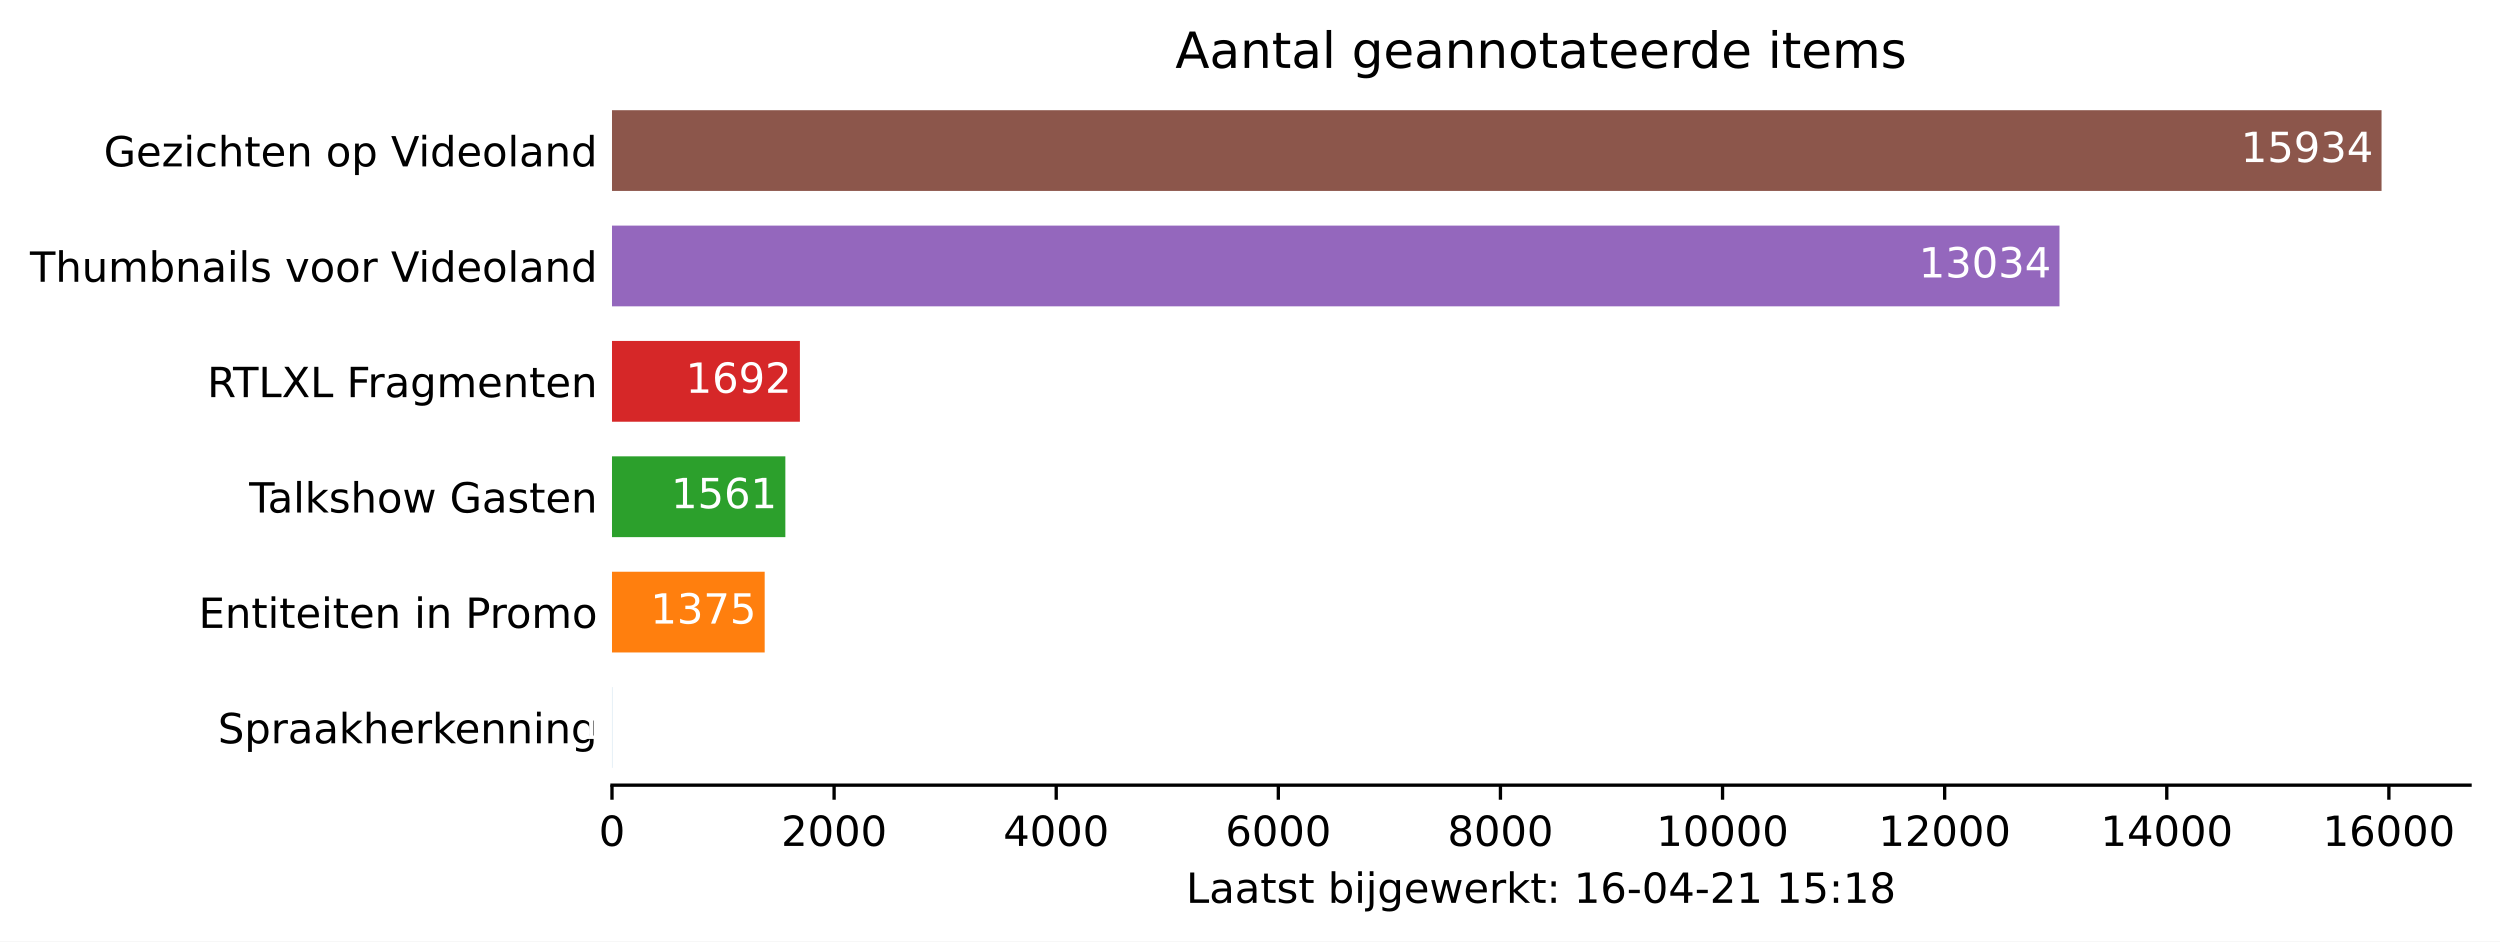
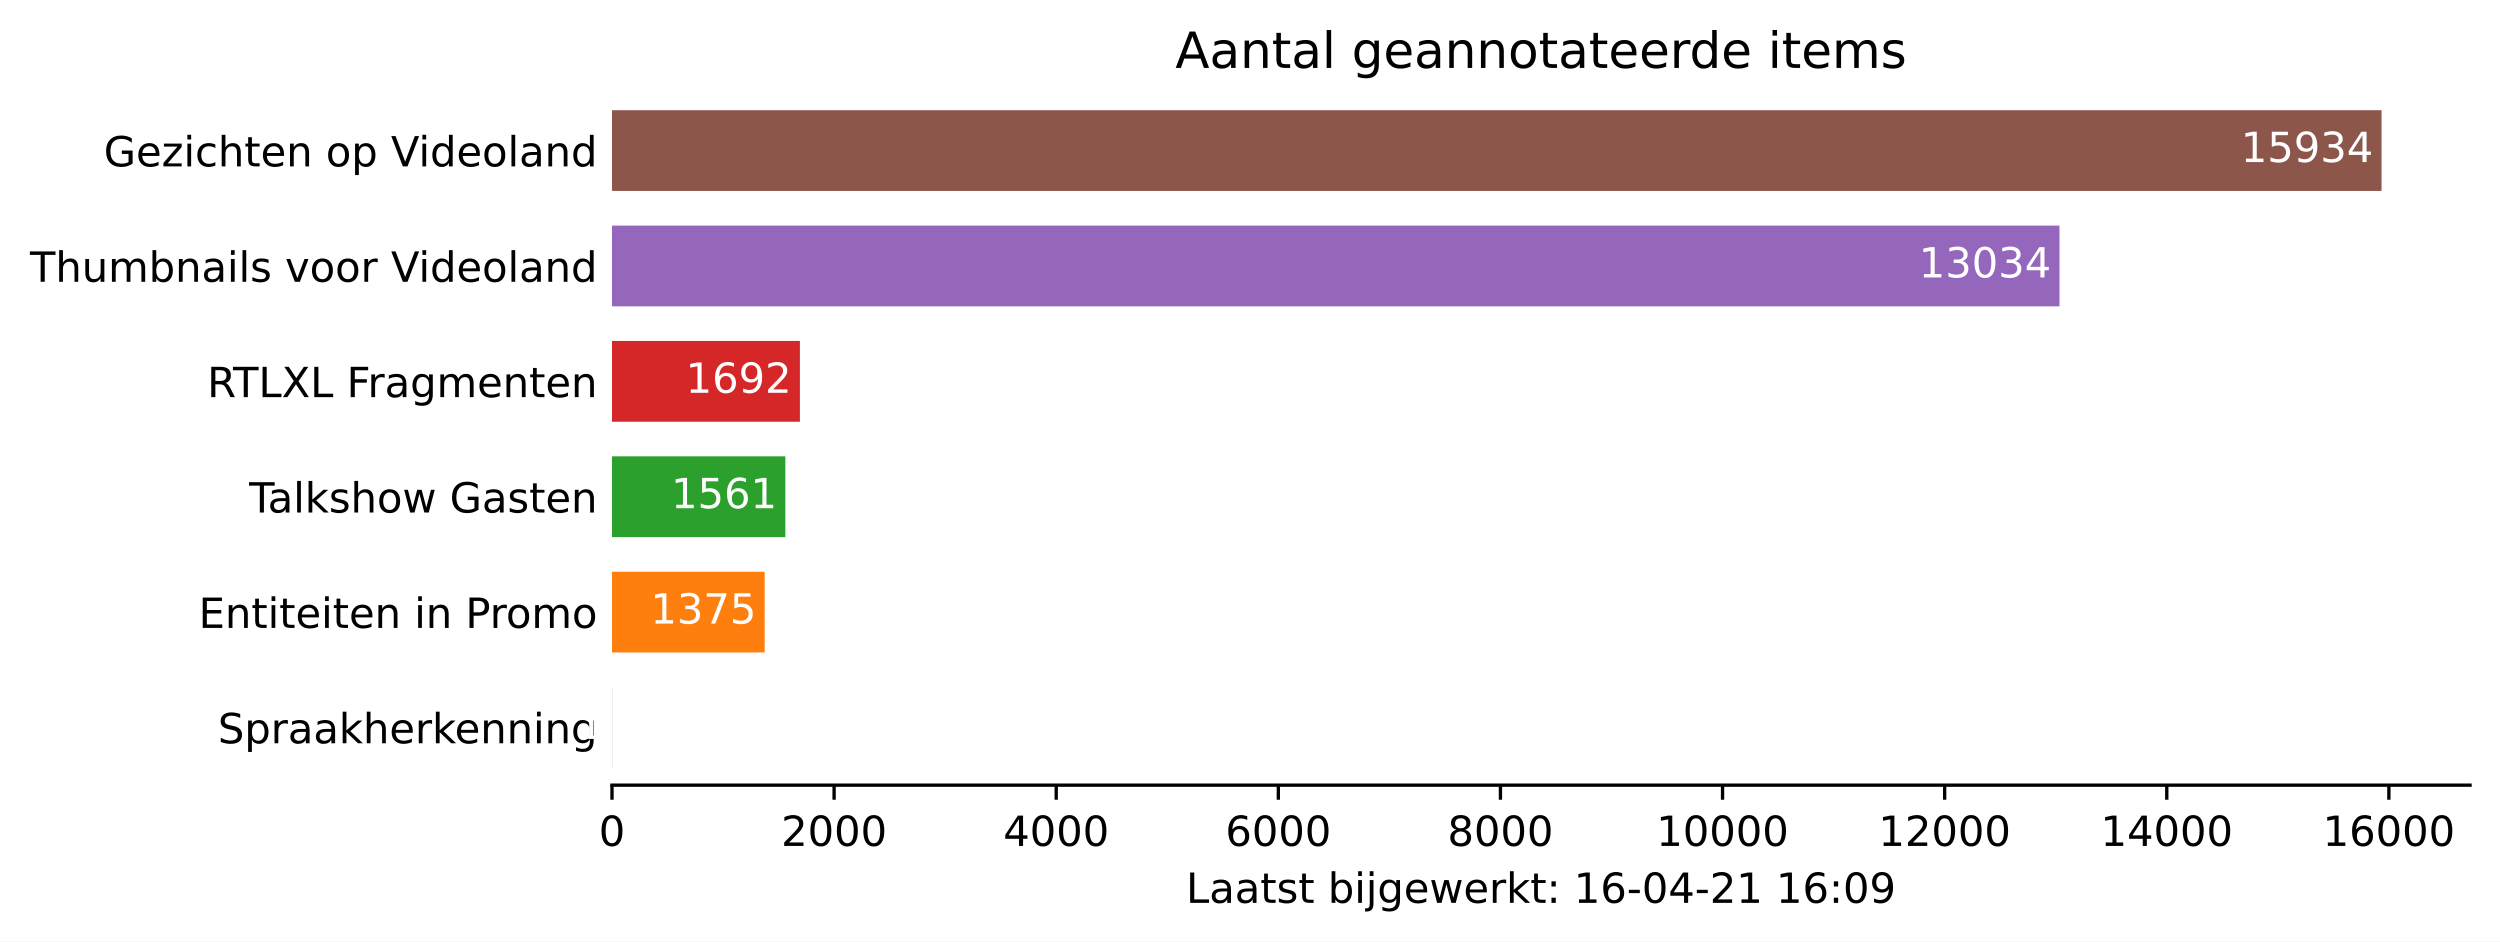
<svg xmlns="http://www.w3.org/2000/svg" xmlns:xlink="http://www.w3.org/1999/xlink" height="226.194pt" version="1.1" viewBox="0 0 600.633 226.194" width="600.633pt">
  <defs>
    <style type="text/css">*{stroke-linecap:butt;stroke-linejoin:round;}</style>
  </defs>
  <g id="figure_1">
    <g id="patch_1">
      <path d="M 0 226.194  L 600.633 226.194  L 600.633 0  L 0 0  z " style="fill:#ffffff;" />
    </g>
    <g id="axes_1">
      <g id="patch_2">
        <path d="M 147.033 188.638  L 593.433 188.638  L 593.433 22.318  L 147.033 22.318  z " style="fill:#ffffff;" />
      </g>
      <g id="patch_3">
-         <path clip-path="url(#pf545a7d277)" d="M 147.033 184.48  L 147.059 184.48  L 147.059 165.076  L 147.033 165.076  z " style="fill:#1f77b4;" />
+         <path clip-path="url(#p2b8a582ca8)" d="M 147.033 184.48  L 147.059 184.48  L 147.059 165.076  L 147.033 165.076  z " style="fill:#1f77b4;" />
      </g>
      <g id="patch_4">
-         <path clip-path="url(#pf545a7d277)" d="M 147.033 156.76  L 183.72 156.76  L 183.72 137.356  L 147.033 137.356  z " style="fill:#ff7f0e;" />
+         <path clip-path="url(#p2b8a582ca8)" d="M 147.033 156.76  L 183.72 156.76  L 183.72 137.356  L 147.033 137.356  z " style="fill:#ff7f0e;" />
      </g>
      <g id="patch_5">
-         <path clip-path="url(#pf545a7d277)" d="M 147.033 129.04  L 188.683 129.04  L 188.683 109.636  L 147.033 109.636  z " style="fill:#2ca02c;" />
+         <path clip-path="url(#p2b8a582ca8)" d="M 147.033 129.04  L 188.683 129.04  L 188.683 109.636  L 147.033 109.636  z " style="fill:#2ca02c;" />
      </g>
      <g id="patch_6">
-         <path clip-path="url(#pf545a7d277)" d="M 147.033 101.32  L 192.178 101.32  L 192.178 81.916  L 147.033 81.916  z " style="fill:#d62728;" />
+         <path clip-path="url(#p2b8a582ca8)" d="M 147.033 101.32  L 192.178 101.32  L 192.178 81.916  L 147.033 81.916  z " style="fill:#d62728;" />
      </g>
      <g id="patch_7">
-         <path clip-path="url(#pf545a7d277)" d="M 147.033 73.6  L 494.799 73.6  L 494.799 54.196  L 147.033 54.196  z " style="fill:#9467bd;" />
+         <path clip-path="url(#p2b8a582ca8)" d="M 147.033 73.6  L 494.799 73.6  L 494.799 54.196  L 147.033 54.196  z " style="fill:#9467bd;" />
      </g>
      <g id="patch_8">
-         <path clip-path="url(#pf545a7d277)" d="M 147.033 45.88  L 572.176 45.88  L 572.176 26.476  L 147.033 26.476  z " style="fill:#8c564b;" />
+         <path clip-path="url(#p2b8a582ca8)" d="M 147.033 45.88  L 572.176 45.88  L 572.176 26.476  L 147.033 26.476  z " style="fill:#8c564b;" />
      </g>
      <g id="matplotlib.axis_1">
        <g id="xtick_1">
          <g id="line2d_1">
            <defs>
-               <path d="M 0 0  L 0 3.5  " id="m6e7fadd67f" style="stroke:#000000;stroke-width:0.8;" />
+               <path d="M 0 0  L 0 3.5  " id="m120083d367" style="stroke:#000000;stroke-width:0.8;" />
            </defs>
            <g>
-               <use style="stroke:#000000;stroke-width:0.8;" x="147.033" xlink:href="#m6e7fadd67f" y="188.638" />
+               <use style="stroke:#000000;stroke-width:0.8;" x="147.033" xlink:href="#m120083d367" y="188.638" />
            </g>
          </g>
          <g id="text_1">
            <g transform="translate(143.8516 203.2366)scale(0.1 -0.1)">
              <defs>
                <path d="M 2034 4250  Q 1547 4250 1301 3770  Q 1056 3291 1056 2328  Q 1056 1369 1301 889  Q 1547 409 2034 409  Q 2525 409 2770 889  Q 3016 1369 3016 2328  Q 3016 3291 2770 3770  Q 2525 4250 2034 4250  z M 2034 4750  Q 2819 4750 3233 4129  Q 3647 3509 3647 2328  Q 3647 1150 3233 529  Q 2819 -91 2034 -91  Q 1250 -91 836 529  Q 422 1150 422 2328  Q 422 3509 836 4129  Q 1250 4750 2034 4750  z " id="DejaVuSans-30" transform="scale(0.015625)" />
              </defs>
              <use xlink:href="#DejaVuSans-30" />
            </g>
          </g>
        </g>
        <g id="xtick_2">
          <g id="line2d_2">
            <g>
-               <use style="stroke:#000000;stroke-width:0.8;" x="200.396" xlink:href="#m6e7fadd67f" y="188.638" />
+               <use style="stroke:#000000;stroke-width:0.8;" x="200.396" xlink:href="#m120083d367" y="188.638" />
            </g>
          </g>
          <g id="text_2">
            <g transform="translate(187.6708 203.2366)scale(0.1 -0.1)">
              <defs>
                <path d="M 1228 531  L 3431 531  L 3431 0  L 469 0  L 469 531  Q 828 903 1448 1529  Q 2069 2156 2228 2338  Q 2531 2678 2651 2914  Q 2772 3150 2772 3378  Q 2772 3750 2511 3984  Q 2250 4219 1831 4219  Q 1534 4219 1204 4116  Q 875 4013 500 3803  L 500 4441  Q 881 4594 1212 4672  Q 1544 4750 1819 4750  Q 2544 4750 2975 4387  Q 3406 4025 3406 3419  Q 3406 3131 3298 2873  Q 3191 2616 2906 2266  Q 2828 2175 2409 1742  Q 1991 1309 1228 531  z " id="DejaVuSans-32" transform="scale(0.015625)" />
              </defs>
              <use xlink:href="#DejaVuSans-32" />
              <use x="63.623" xlink:href="#DejaVuSans-30" />
              <use x="127.246" xlink:href="#DejaVuSans-30" />
              <use x="190.869" xlink:href="#DejaVuSans-30" />
            </g>
          </g>
        </g>
        <g id="xtick_3">
          <g id="line2d_3">
            <g>
-               <use style="stroke:#000000;stroke-width:0.8;" x="253.759" xlink:href="#m6e7fadd67f" y="188.638" />
+               <use style="stroke:#000000;stroke-width:0.8;" x="253.759" xlink:href="#m120083d367" y="188.638" />
            </g>
          </g>
          <g id="text_3">
            <g transform="translate(241.0338 203.2366)scale(0.1 -0.1)">
              <defs>
                <path d="M 2419 4116  L 825 1625  L 2419 1625  L 2419 4116  z M 2253 4666  L 3047 4666  L 3047 1625  L 3713 1625  L 3713 1100  L 3047 1100  L 3047 0  L 2419 0  L 2419 1100  L 313 1100  L 313 1709  L 2253 4666  z " id="DejaVuSans-34" transform="scale(0.015625)" />
              </defs>
              <use xlink:href="#DejaVuSans-34" />
              <use x="63.623" xlink:href="#DejaVuSans-30" />
              <use x="127.246" xlink:href="#DejaVuSans-30" />
              <use x="190.869" xlink:href="#DejaVuSans-30" />
            </g>
          </g>
        </g>
        <g id="xtick_4">
          <g id="line2d_4">
            <g>
-               <use style="stroke:#000000;stroke-width:0.8;" x="307.122" xlink:href="#m6e7fadd67f" y="188.638" />
+               <use style="stroke:#000000;stroke-width:0.8;" x="307.122" xlink:href="#m120083d367" y="188.638" />
            </g>
          </g>
          <g id="text_4">
            <g transform="translate(294.3968 203.2366)scale(0.1 -0.1)">
              <defs>
                <path d="M 2113 2584  Q 1688 2584 1439 2293  Q 1191 2003 1191 1497  Q 1191 994 1439 701  Q 1688 409 2113 409  Q 2538 409 2786 701  Q 3034 994 3034 1497  Q 3034 2003 2786 2293  Q 2538 2584 2113 2584  z M 3366 4563  L 3366 3988  Q 3128 4100 2886 4159  Q 2644 4219 2406 4219  Q 1781 4219 1451 3797  Q 1122 3375 1075 2522  Q 1259 2794 1537 2939  Q 1816 3084 2150 3084  Q 2853 3084 3261 2657  Q 3669 2231 3669 1497  Q 3669 778 3244 343  Q 2819 -91 2113 -91  Q 1303 -91 875 529  Q 447 1150 447 2328  Q 447 3434 972 4092  Q 1497 4750 2381 4750  Q 2619 4750 2861 4703  Q 3103 4656 3366 4563  z " id="DejaVuSans-36" transform="scale(0.015625)" />
              </defs>
              <use xlink:href="#DejaVuSans-36" />
              <use x="63.623" xlink:href="#DejaVuSans-30" />
              <use x="127.246" xlink:href="#DejaVuSans-30" />
              <use x="190.869" xlink:href="#DejaVuSans-30" />
            </g>
          </g>
        </g>
        <g id="xtick_5">
          <g id="line2d_5">
            <g>
-               <use style="stroke:#000000;stroke-width:0.8;" x="360.485" xlink:href="#m6e7fadd67f" y="188.638" />
+               <use style="stroke:#000000;stroke-width:0.8;" x="360.485" xlink:href="#m120083d367" y="188.638" />
            </g>
          </g>
          <g id="text_5">
            <g transform="translate(347.7597 203.2366)scale(0.1 -0.1)">
              <defs>
                <path d="M 2034 2216  Q 1584 2216 1326 1975  Q 1069 1734 1069 1313  Q 1069 891 1326 650  Q 1584 409 2034 409  Q 2484 409 2743 651  Q 3003 894 3003 1313  Q 3003 1734 2745 1975  Q 2488 2216 2034 2216  z M 1403 2484  Q 997 2584 770 2862  Q 544 3141 544 3541  Q 544 4100 942 4425  Q 1341 4750 2034 4750  Q 2731 4750 3128 4425  Q 3525 4100 3525 3541  Q 3525 3141 3298 2862  Q 3072 2584 2669 2484  Q 3125 2378 3379 2068  Q 3634 1759 3634 1313  Q 3634 634 3220 271  Q 2806 -91 2034 -91  Q 1263 -91 848 271  Q 434 634 434 1313  Q 434 1759 690 2068  Q 947 2378 1403 2484  z M 1172 3481  Q 1172 3119 1398 2916  Q 1625 2713 2034 2713  Q 2441 2713 2670 2916  Q 2900 3119 2900 3481  Q 2900 3844 2670 4047  Q 2441 4250 2034 4250  Q 1625 4250 1398 4047  Q 1172 3844 1172 3481  z " id="DejaVuSans-38" transform="scale(0.015625)" />
              </defs>
              <use xlink:href="#DejaVuSans-38" />
              <use x="63.623" xlink:href="#DejaVuSans-30" />
              <use x="127.246" xlink:href="#DejaVuSans-30" />
              <use x="190.869" xlink:href="#DejaVuSans-30" />
            </g>
          </g>
        </g>
        <g id="xtick_6">
          <g id="line2d_6">
            <g>
-               <use style="stroke:#000000;stroke-width:0.8;" x="413.848" xlink:href="#m6e7fadd67f" y="188.638" />
+               <use style="stroke:#000000;stroke-width:0.8;" x="413.848" xlink:href="#m120083d367" y="188.638" />
            </g>
          </g>
          <g id="text_6">
            <g transform="translate(397.9415 203.2366)scale(0.1 -0.1)">
              <defs>
                <path d="M 794 531  L 1825 531  L 1825 4091  L 703 3866  L 703 4441  L 1819 4666  L 2450 4666  L 2450 531  L 3481 531  L 3481 0  L 794 0  L 794 531  z " id="DejaVuSans-31" transform="scale(0.015625)" />
              </defs>
              <use xlink:href="#DejaVuSans-31" />
              <use x="63.623" xlink:href="#DejaVuSans-30" />
              <use x="127.246" xlink:href="#DejaVuSans-30" />
              <use x="190.869" xlink:href="#DejaVuSans-30" />
              <use x="254.492" xlink:href="#DejaVuSans-30" />
            </g>
          </g>
        </g>
        <g id="xtick_7">
          <g id="line2d_7">
            <g>
-               <use style="stroke:#000000;stroke-width:0.8;" x="467.211" xlink:href="#m6e7fadd67f" y="188.638" />
+               <use style="stroke:#000000;stroke-width:0.8;" x="467.211" xlink:href="#m120083d367" y="188.638" />
            </g>
          </g>
          <g id="text_7">
            <g transform="translate(451.3044 203.2366)scale(0.1 -0.1)">
              <use xlink:href="#DejaVuSans-31" />
              <use x="63.623" xlink:href="#DejaVuSans-32" />
              <use x="127.246" xlink:href="#DejaVuSans-30" />
              <use x="190.869" xlink:href="#DejaVuSans-30" />
              <use x="254.492" xlink:href="#DejaVuSans-30" />
            </g>
          </g>
        </g>
        <g id="xtick_8">
          <g id="line2d_8">
            <g>
-               <use style="stroke:#000000;stroke-width:0.8;" x="520.574" xlink:href="#m6e7fadd67f" y="188.638" />
+               <use style="stroke:#000000;stroke-width:0.8;" x="520.574" xlink:href="#m120083d367" y="188.638" />
            </g>
          </g>
          <g id="text_8">
            <g transform="translate(504.6674 203.2366)scale(0.1 -0.1)">
              <use xlink:href="#DejaVuSans-31" />
              <use x="63.623" xlink:href="#DejaVuSans-34" />
              <use x="127.246" xlink:href="#DejaVuSans-30" />
              <use x="190.869" xlink:href="#DejaVuSans-30" />
              <use x="254.492" xlink:href="#DejaVuSans-30" />
            </g>
          </g>
        </g>
        <g id="xtick_9">
          <g id="line2d_9">
            <g>
-               <use style="stroke:#000000;stroke-width:0.8;" x="573.937" xlink:href="#m6e7fadd67f" y="188.638" />
+               <use style="stroke:#000000;stroke-width:0.8;" x="573.937" xlink:href="#m120083d367" y="188.638" />
            </g>
          </g>
          <g id="text_9">
            <g transform="translate(558.0304 203.2366)scale(0.1 -0.1)">
              <use xlink:href="#DejaVuSans-31" />
              <use x="63.623" xlink:href="#DejaVuSans-36" />
              <use x="127.246" xlink:href="#DejaVuSans-30" />
              <use x="190.869" xlink:href="#DejaVuSans-30" />
              <use x="254.492" xlink:href="#DejaVuSans-30" />
            </g>
          </g>
        </g>
        <g id="text_10">
          <g transform="translate(284.9578 216.9147)scale(0.1 -0.1)">
            <defs>
              <path d="M 628 4666  L 1259 4666  L 1259 531  L 3531 531  L 3531 0  L 628 0  L 628 4666  z " id="DejaVuSans-4c" transform="scale(0.015625)" />
              <path d="M 2194 1759  Q 1497 1759 1228 1600  Q 959 1441 959 1056  Q 959 750 1161 570  Q 1363 391 1709 391  Q 2188 391 2477 730  Q 2766 1069 2766 1631  L 2766 1759  L 2194 1759  z M 3341 1997  L 3341 0  L 2766 0  L 2766 531  Q 2569 213 2275 61  Q 1981 -91 1556 -91  Q 1019 -91 701 211  Q 384 513 384 1019  Q 384 1609 779 1909  Q 1175 2209 1959 2209  L 2766 2209  L 2766 2266  Q 2766 2663 2505 2880  Q 2244 3097 1772 3097  Q 1472 3097 1187 3025  Q 903 2953 641 2809  L 641 3341  Q 956 3463 1253 3523  Q 1550 3584 1831 3584  Q 2591 3584 2966 3190  Q 3341 2797 3341 1997  z " id="DejaVuSans-61" transform="scale(0.015625)" />
              <path d="M 1172 4494  L 1172 3500  L 2356 3500  L 2356 3053  L 1172 3053  L 1172 1153  Q 1172 725 1289 603  Q 1406 481 1766 481  L 2356 481  L 2356 0  L 1766 0  Q 1100 0 847 248  Q 594 497 594 1153  L 594 3053  L 172 3053  L 172 3500  L 594 3500  L 594 4494  L 1172 4494  z " id="DejaVuSans-74" transform="scale(0.015625)" />
              <path d="M 2834 3397  L 2834 2853  Q 2591 2978 2328 3040  Q 2066 3103 1784 3103  Q 1356 3103 1142 2972  Q 928 2841 928 2578  Q 928 2378 1081 2264  Q 1234 2150 1697 2047  L 1894 2003  Q 2506 1872 2764 1633  Q 3022 1394 3022 966  Q 3022 478 2636 193  Q 2250 -91 1575 -91  Q 1294 -91 989 -36  Q 684 19 347 128  L 347 722  Q 666 556 975 473  Q 1284 391 1588 391  Q 1994 391 2212 530  Q 2431 669 2431 922  Q 2431 1156 2273 1281  Q 2116 1406 1581 1522  L 1381 1569  Q 847 1681 609 1914  Q 372 2147 372 2553  Q 372 3047 722 3315  Q 1072 3584 1716 3584  Q 2034 3584 2315 3537  Q 2597 3491 2834 3397  z " id="DejaVuSans-73" transform="scale(0.015625)" />
              <path id="DejaVuSans-20" transform="scale(0.015625)" />
              <path d="M 3116 1747  Q 3116 2381 2855 2742  Q 2594 3103 2138 3103  Q 1681 3103 1420 2742  Q 1159 2381 1159 1747  Q 1159 1113 1420 752  Q 1681 391 2138 391  Q 2594 391 2855 752  Q 3116 1113 3116 1747  z M 1159 2969  Q 1341 3281 1617 3432  Q 1894 3584 2278 3584  Q 2916 3584 3314 3078  Q 3713 2572 3713 1747  Q 3713 922 3314 415  Q 2916 -91 2278 -91  Q 1894 -91 1617 61  Q 1341 213 1159 525  L 1159 0  L 581 0  L 581 4863  L 1159 4863  L 1159 2969  z " id="DejaVuSans-62" transform="scale(0.015625)" />
              <path d="M 603 3500  L 1178 3500  L 1178 0  L 603 0  L 603 3500  z M 603 4863  L 1178 4863  L 1178 4134  L 603 4134  L 603 4863  z " id="DejaVuSans-69" transform="scale(0.015625)" />
              <path d="M 603 3500  L 1178 3500  L 1178 -63  Q 1178 -731 923 -1031  Q 669 -1331 103 -1331  L -116 -1331  L -116 -844  L 38 -844  Q 366 -844 484 -692  Q 603 -541 603 -63  L 603 3500  z M 603 4863  L 1178 4863  L 1178 4134  L 603 4134  L 603 4863  z " id="DejaVuSans-6a" transform="scale(0.015625)" />
              <path d="M 2906 1791  Q 2906 2416 2648 2759  Q 2391 3103 1925 3103  Q 1463 3103 1205 2759  Q 947 2416 947 1791  Q 947 1169 1205 825  Q 1463 481 1925 481  Q 2391 481 2648 825  Q 2906 1169 2906 1791  z M 3481 434  Q 3481 -459 3084 -895  Q 2688 -1331 1869 -1331  Q 1566 -1331 1297 -1286  Q 1028 -1241 775 -1147  L 775 -588  Q 1028 -725 1275 -790  Q 1522 -856 1778 -856  Q 2344 -856 2625 -561  Q 2906 -266 2906 331  L 2906 616  Q 2728 306 2450 153  Q 2172 0 1784 0  Q 1141 0 747 490  Q 353 981 353 1791  Q 353 2603 747 3093  Q 1141 3584 1784 3584  Q 2172 3584 2450 3431  Q 2728 3278 2906 2969  L 2906 3500  L 3481 3500  L 3481 434  z " id="DejaVuSans-67" transform="scale(0.015625)" />
              <path d="M 3597 1894  L 3597 1613  L 953 1613  Q 991 1019 1311 708  Q 1631 397 2203 397  Q 2534 397 2845 478  Q 3156 559 3463 722  L 3463 178  Q 3153 47 2828 -22  Q 2503 -91 2169 -91  Q 1331 -91 842 396  Q 353 884 353 1716  Q 353 2575 817 3079  Q 1281 3584 2069 3584  Q 2775 3584 3186 3129  Q 3597 2675 3597 1894  z M 3022 2063  Q 3016 2534 2758 2815  Q 2500 3097 2075 3097  Q 1594 3097 1305 2825  Q 1016 2553 972 2059  L 3022 2063  z " id="DejaVuSans-65" transform="scale(0.015625)" />
              <path d="M 269 3500  L 844 3500  L 1563 769  L 2278 3500  L 2956 3500  L 3675 769  L 4391 3500  L 4966 3500  L 4050 0  L 3372 0  L 2619 2869  L 1863 0  L 1184 0  L 269 3500  z " id="DejaVuSans-77" transform="scale(0.015625)" />
              <path d="M 2631 2963  Q 2534 3019 2420 3045  Q 2306 3072 2169 3072  Q 1681 3072 1420 2755  Q 1159 2438 1159 1844  L 1159 0  L 581 0  L 581 3500  L 1159 3500  L 1159 2956  Q 1341 3275 1631 3429  Q 1922 3584 2338 3584  Q 2397 3584 2469 3576  Q 2541 3569 2628 3553  L 2631 2963  z " id="DejaVuSans-72" transform="scale(0.015625)" />
              <path d="M 581 4863  L 1159 4863  L 1159 1991  L 2875 3500  L 3609 3500  L 1753 1863  L 3688 0  L 2938 0  L 1159 1709  L 1159 0  L 581 0  L 581 4863  z " id="DejaVuSans-6b" transform="scale(0.015625)" />
              <path d="M 750 794  L 1409 794  L 1409 0  L 750 0  L 750 794  z M 750 3309  L 1409 3309  L 1409 2516  L 750 2516  L 750 3309  z " id="DejaVuSans-3a" transform="scale(0.015625)" />
              <path d="M 313 2009  L 1997 2009  L 1997 1497  L 313 1497  L 313 2009  z " id="DejaVuSans-2d" transform="scale(0.015625)" />
-               <path d="M 691 4666  L 3169 4666  L 3169 4134  L 1269 4134  L 1269 2991  Q 1406 3038 1543 3061  Q 1681 3084 1819 3084  Q 2600 3084 3056 2656  Q 3513 2228 3513 1497  Q 3513 744 3044 326  Q 2575 -91 1722 -91  Q 1428 -91 1123 -41  Q 819 9 494 109  L 494 744  Q 775 591 1075 516  Q 1375 441 1709 441  Q 2250 441 2565 725  Q 2881 1009 2881 1497  Q 2881 1984 2565 2268  Q 2250 2553 1709 2553  Q 1456 2553 1204 2497  Q 953 2441 691 2322  L 691 4666  z " id="DejaVuSans-35" transform="scale(0.015625)" />
+               <path d="M 703 97  L 703 672  Q 941 559 1184 500  Q 1428 441 1663 441  Q 2288 441 2617 861  Q 2947 1281 2994 2138  Q 2813 1869 2534 1725  Q 2256 1581 1919 1581  Q 1219 1581 811 2004  Q 403 2428 403 3163  Q 403 3881 828 4315  Q 1253 4750 1959 4750  Q 2769 4750 3195 4129  Q 3622 3509 3622 2328  Q 3622 1225 3098 567  Q 2575 -91 1691 -91  Q 1453 -91 1209 -44  Q 966 3 703 97  z M 1959 2075  Q 2384 2075 2632 2365  Q 2881 2656 2881 3163  Q 2881 3666 2632 3958  Q 2384 4250 1959 4250  Q 1534 4250 1286 3958  Q 1038 3666 1038 3163  Q 1038 2656 1286 2365  Q 1534 2075 1959 2075  z " id="DejaVuSans-39" transform="scale(0.015625)" />
            </defs>
            <use xlink:href="#DejaVuSans-4c" />
            <use x="55.713" xlink:href="#DejaVuSans-61" />
            <use x="116.992" xlink:href="#DejaVuSans-61" />
            <use x="178.271" xlink:href="#DejaVuSans-74" />
            <use x="217.48" xlink:href="#DejaVuSans-73" />
            <use x="269.58" xlink:href="#DejaVuSans-74" />
            <use x="308.789" xlink:href="#DejaVuSans-20" />
            <use x="340.576" xlink:href="#DejaVuSans-62" />
            <use x="404.053" xlink:href="#DejaVuSans-69" />
            <use x="431.836" xlink:href="#DejaVuSans-6a" />
            <use x="459.619" xlink:href="#DejaVuSans-67" />
            <use x="523.096" xlink:href="#DejaVuSans-65" />
            <use x="584.619" xlink:href="#DejaVuSans-77" />
            <use x="666.406" xlink:href="#DejaVuSans-65" />
            <use x="727.93" xlink:href="#DejaVuSans-72" />
            <use x="769.043" xlink:href="#DejaVuSans-6b" />
            <use x="826.953" xlink:href="#DejaVuSans-74" />
            <use x="866.162" xlink:href="#DejaVuSans-3a" />
            <use x="899.854" xlink:href="#DejaVuSans-20" />
            <use x="931.641" xlink:href="#DejaVuSans-31" />
            <use x="995.264" xlink:href="#DejaVuSans-36" />
            <use x="1058.887" xlink:href="#DejaVuSans-2d" />
            <use x="1094.971" xlink:href="#DejaVuSans-30" />
            <use x="1158.594" xlink:href="#DejaVuSans-34" />
            <use x="1222.217" xlink:href="#DejaVuSans-2d" />
            <use x="1258.301" xlink:href="#DejaVuSans-32" />
            <use x="1321.924" xlink:href="#DejaVuSans-31" />
            <use x="1385.547" xlink:href="#DejaVuSans-20" />
            <use x="1417.334" xlink:href="#DejaVuSans-31" />
-             <use x="1480.957" xlink:href="#DejaVuSans-35" />
+             <use x="1480.957" xlink:href="#DejaVuSans-36" />
            <use x="1544.58" xlink:href="#DejaVuSans-3a" />
-             <use x="1578.271" xlink:href="#DejaVuSans-31" />
-             <use x="1641.895" xlink:href="#DejaVuSans-38" />
+             <use x="1578.271" xlink:href="#DejaVuSans-30" />
+             <use x="1641.895" xlink:href="#DejaVuSans-39" />
          </g>
        </g>
      </g>
      <g id="matplotlib.axis_2">
        <g id="ytick_1">
          <g id="line2d_10" />
          <g id="text_11">
            <g transform="translate(52.35625 178.5773)scale(0.1 -0.1)">
              <defs>
                <path d="M 3425 4513  L 3425 3897  Q 3066 4069 2747 4153  Q 2428 4238 2131 4238  Q 1616 4238 1336 4038  Q 1056 3838 1056 3469  Q 1056 3159 1242 3001  Q 1428 2844 1947 2747  L 2328 2669  Q 3034 2534 3370 2195  Q 3706 1856 3706 1288  Q 3706 609 3251 259  Q 2797 -91 1919 -91  Q 1588 -91 1214 -16  Q 841 59 441 206  L 441 856  Q 825 641 1194 531  Q 1563 422 1919 422  Q 2459 422 2753 634  Q 3047 847 3047 1241  Q 3047 1584 2836 1778  Q 2625 1972 2144 2069  L 1759 2144  Q 1053 2284 737 2584  Q 422 2884 422 3419  Q 422 4038 858 4394  Q 1294 4750 2059 4750  Q 2388 4750 2728 4690  Q 3069 4631 3425 4513  z " id="DejaVuSans-53" transform="scale(0.015625)" />
                <path d="M 1159 525  L 1159 -1331  L 581 -1331  L 581 3500  L 1159 3500  L 1159 2969  Q 1341 3281 1617 3432  Q 1894 3584 2278 3584  Q 2916 3584 3314 3078  Q 3713 2572 3713 1747  Q 3713 922 3314 415  Q 2916 -91 2278 -91  Q 1894 -91 1617 61  Q 1341 213 1159 525  z M 3116 1747  Q 3116 2381 2855 2742  Q 2594 3103 2138 3103  Q 1681 3103 1420 2742  Q 1159 2381 1159 1747  Q 1159 1113 1420 752  Q 1681 391 2138 391  Q 2594 391 2855 752  Q 3116 1113 3116 1747  z " id="DejaVuSans-70" transform="scale(0.015625)" />
                <path d="M 3513 2113  L 3513 0  L 2938 0  L 2938 2094  Q 2938 2591 2744 2837  Q 2550 3084 2163 3084  Q 1697 3084 1428 2787  Q 1159 2491 1159 1978  L 1159 0  L 581 0  L 581 4863  L 1159 4863  L 1159 2956  Q 1366 3272 1645 3428  Q 1925 3584 2291 3584  Q 2894 3584 3203 3211  Q 3513 2838 3513 2113  z " id="DejaVuSans-68" transform="scale(0.015625)" />
                <path d="M 3513 2113  L 3513 0  L 2938 0  L 2938 2094  Q 2938 2591 2744 2837  Q 2550 3084 2163 3084  Q 1697 3084 1428 2787  Q 1159 2491 1159 1978  L 1159 0  L 581 0  L 581 3500  L 1159 3500  L 1159 2956  Q 1366 3272 1645 3428  Q 1925 3584 2291 3584  Q 2894 3584 3203 3211  Q 3513 2838 3513 2113  z " id="DejaVuSans-6e" transform="scale(0.015625)" />
              </defs>
              <use xlink:href="#DejaVuSans-53" />
              <use x="63.477" xlink:href="#DejaVuSans-70" />
              <use x="126.953" xlink:href="#DejaVuSans-72" />
              <use x="168.066" xlink:href="#DejaVuSans-61" />
              <use x="229.346" xlink:href="#DejaVuSans-61" />
              <use x="290.625" xlink:href="#DejaVuSans-6b" />
              <use x="348.535" xlink:href="#DejaVuSans-68" />
              <use x="411.914" xlink:href="#DejaVuSans-65" />
              <use x="473.438" xlink:href="#DejaVuSans-72" />
              <use x="514.551" xlink:href="#DejaVuSans-6b" />
              <use x="568.836" xlink:href="#DejaVuSans-65" />
              <use x="630.359" xlink:href="#DejaVuSans-6e" />
              <use x="693.738" xlink:href="#DejaVuSans-6e" />
              <use x="757.117" xlink:href="#DejaVuSans-69" />
              <use x="784.9" xlink:href="#DejaVuSans-6e" />
              <use x="848.279" xlink:href="#DejaVuSans-67" />
            </g>
          </g>
        </g>
        <g id="ytick_2">
          <g id="line2d_11" />
          <g id="text_12">
            <g transform="translate(47.725 150.8573)scale(0.1 -0.1)">
              <defs>
                <path d="M 628 4666  L 3578 4666  L 3578 4134  L 1259 4134  L 1259 2753  L 3481 2753  L 3481 2222  L 1259 2222  L 1259 531  L 3634 531  L 3634 0  L 628 0  L 628 4666  z " id="DejaVuSans-45" transform="scale(0.015625)" />
                <path d="M 1259 4147  L 1259 2394  L 2053 2394  Q 2494 2394 2734 2622  Q 2975 2850 2975 3272  Q 2975 3691 2734 3919  Q 2494 4147 2053 4147  L 1259 4147  z M 628 4666  L 2053 4666  Q 2838 4666 3239 4311  Q 3641 3956 3641 3272  Q 3641 2581 3239 2228  Q 2838 1875 2053 1875  L 1259 1875  L 1259 0  L 628 0  L 628 4666  z " id="DejaVuSans-50" transform="scale(0.015625)" />
                <path d="M 1959 3097  Q 1497 3097 1228 2736  Q 959 2375 959 1747  Q 959 1119 1226 758  Q 1494 397 1959 397  Q 2419 397 2687 759  Q 2956 1122 2956 1747  Q 2956 2369 2687 2733  Q 2419 3097 1959 3097  z M 1959 3584  Q 2709 3584 3137 3096  Q 3566 2609 3566 1747  Q 3566 888 3137 398  Q 2709 -91 1959 -91  Q 1206 -91 779 398  Q 353 888 353 1747  Q 353 2609 779 3096  Q 1206 3584 1959 3584  z " id="DejaVuSans-6f" transform="scale(0.015625)" />
                <path d="M 3328 2828  Q 3544 3216 3844 3400  Q 4144 3584 4550 3584  Q 5097 3584 5394 3201  Q 5691 2819 5691 2113  L 5691 0  L 5113 0  L 5113 2094  Q 5113 2597 4934 2840  Q 4756 3084 4391 3084  Q 3944 3084 3684 2787  Q 3425 2491 3425 1978  L 3425 0  L 2847 0  L 2847 2094  Q 2847 2600 2669 2842  Q 2491 3084 2119 3084  Q 1678 3084 1418 2786  Q 1159 2488 1159 1978  L 1159 0  L 581 0  L 581 3500  L 1159 3500  L 1159 2956  Q 1356 3278 1631 3431  Q 1906 3584 2284 3584  Q 2666 3584 2933 3390  Q 3200 3197 3328 2828  z " id="DejaVuSans-6d" transform="scale(0.015625)" />
              </defs>
              <use xlink:href="#DejaVuSans-45" />
              <use x="63.184" xlink:href="#DejaVuSans-6e" />
              <use x="126.562" xlink:href="#DejaVuSans-74" />
              <use x="165.771" xlink:href="#DejaVuSans-69" />
              <use x="193.555" xlink:href="#DejaVuSans-74" />
              <use x="232.764" xlink:href="#DejaVuSans-65" />
              <use x="294.287" xlink:href="#DejaVuSans-69" />
              <use x="322.07" xlink:href="#DejaVuSans-74" />
              <use x="361.279" xlink:href="#DejaVuSans-65" />
              <use x="422.803" xlink:href="#DejaVuSans-6e" />
              <use x="486.182" xlink:href="#DejaVuSans-20" />
              <use x="517.969" xlink:href="#DejaVuSans-69" />
              <use x="545.752" xlink:href="#DejaVuSans-6e" />
              <use x="609.131" xlink:href="#DejaVuSans-20" />
              <use x="640.918" xlink:href="#DejaVuSans-50" />
              <use x="699.471" xlink:href="#DejaVuSans-72" />
              <use x="738.334" xlink:href="#DejaVuSans-6f" />
              <use x="799.516" xlink:href="#DejaVuSans-6d" />
              <use x="896.928" xlink:href="#DejaVuSans-6f" />
            </g>
          </g>
        </g>
        <g id="ytick_3">
          <g id="line2d_12" />
          <g id="text_13">
            <g transform="translate(59.85938 123.1373)scale(0.1 -0.1)">
              <defs>
                <path d="M -19 4666  L 3928 4666  L 3928 4134  L 2272 4134  L 2272 0  L 1638 0  L 1638 4134  L -19 4134  L -19 4666  z " id="DejaVuSans-54" transform="scale(0.015625)" />
                <path d="M 603 4863  L 1178 4863  L 1178 0  L 603 0  L 603 4863  z " id="DejaVuSans-6c" transform="scale(0.015625)" />
                <path d="M 3809 666  L 3809 1919  L 2778 1919  L 2778 2438  L 4434 2438  L 4434 434  Q 4069 175 3628 42  Q 3188 -91 2688 -91  Q 1594 -91 976 548  Q 359 1188 359 2328  Q 359 3472 976 4111  Q 1594 4750 2688 4750  Q 3144 4750 3555 4637  Q 3966 4525 4313 4306  L 4313 3634  Q 3963 3931 3569 4081  Q 3175 4231 2741 4231  Q 1884 4231 1454 3753  Q 1025 3275 1025 2328  Q 1025 1384 1454 906  Q 1884 428 2741 428  Q 3075 428 3337 486  Q 3600 544 3809 666  z " id="DejaVuSans-47" transform="scale(0.015625)" />
              </defs>
              <use xlink:href="#DejaVuSans-54" />
              <use x="44.584" xlink:href="#DejaVuSans-61" />
              <use x="105.863" xlink:href="#DejaVuSans-6c" />
              <use x="133.646" xlink:href="#DejaVuSans-6b" />
              <use x="191.557" xlink:href="#DejaVuSans-73" />
              <use x="243.656" xlink:href="#DejaVuSans-68" />
              <use x="307.035" xlink:href="#DejaVuSans-6f" />
              <use x="368.217" xlink:href="#DejaVuSans-77" />
              <use x="450.004" xlink:href="#DejaVuSans-20" />
              <use x="481.791" xlink:href="#DejaVuSans-47" />
              <use x="559.281" xlink:href="#DejaVuSans-61" />
              <use x="620.561" xlink:href="#DejaVuSans-73" />
              <use x="672.66" xlink:href="#DejaVuSans-74" />
              <use x="711.869" xlink:href="#DejaVuSans-65" />
              <use x="773.393" xlink:href="#DejaVuSans-6e" />
            </g>
          </g>
        </g>
        <g id="ytick_4">
          <g id="line2d_13" />
          <g id="text_14">
            <g transform="translate(49.77344 95.41734)scale(0.1 -0.1)">
              <defs>
                <path d="M 2841 2188  Q 3044 2119 3236 1894  Q 3428 1669 3622 1275  L 4263 0  L 3584 0  L 2988 1197  Q 2756 1666 2539 1819  Q 2322 1972 1947 1972  L 1259 1972  L 1259 0  L 628 0  L 628 4666  L 2053 4666  Q 2853 4666 3247 4331  Q 3641 3997 3641 3322  Q 3641 2881 3436 2590  Q 3231 2300 2841 2188  z M 1259 4147  L 1259 2491  L 2053 2491  Q 2509 2491 2742 2702  Q 2975 2913 2975 3322  Q 2975 3731 2742 3939  Q 2509 4147 2053 4147  L 1259 4147  z " id="DejaVuSans-52" transform="scale(0.015625)" />
                <path d="M 403 4666  L 1081 4666  L 2241 2931  L 3406 4666  L 4084 4666  L 2584 2425  L 4184 0  L 3506 0  L 2194 1984  L 872 0  L 191 0  L 1856 2491  L 403 4666  z " id="DejaVuSans-58" transform="scale(0.015625)" />
                <path d="M 628 4666  L 3309 4666  L 3309 4134  L 1259 4134  L 1259 2759  L 3109 2759  L 3109 2228  L 1259 2228  L 1259 0  L 628 0  L 628 4666  z " id="DejaVuSans-46" transform="scale(0.015625)" />
              </defs>
              <use xlink:href="#DejaVuSans-52" />
              <use x="62.232" xlink:href="#DejaVuSans-54" />
              <use x="123.316" xlink:href="#DejaVuSans-4c" />
              <use x="179.029" xlink:href="#DejaVuSans-58" />
              <use x="247.535" xlink:href="#DejaVuSans-4c" />
              <use x="303.248" xlink:href="#DejaVuSans-20" />
              <use x="335.035" xlink:href="#DejaVuSans-46" />
              <use x="385.305" xlink:href="#DejaVuSans-72" />
              <use x="426.418" xlink:href="#DejaVuSans-61" />
              <use x="487.697" xlink:href="#DejaVuSans-67" />
              <use x="551.174" xlink:href="#DejaVuSans-6d" />
              <use x="648.586" xlink:href="#DejaVuSans-65" />
              <use x="710.109" xlink:href="#DejaVuSans-6e" />
              <use x="773.488" xlink:href="#DejaVuSans-74" />
              <use x="812.697" xlink:href="#DejaVuSans-65" />
              <use x="874.221" xlink:href="#DejaVuSans-6e" />
            </g>
          </g>
        </g>
        <g id="ytick_5">
          <g id="line2d_14" />
          <g id="text_15">
            <g transform="translate(7.2 67.69734)scale(0.1 -0.1)">
              <defs>
                <path d="M 544 1381  L 544 3500  L 1119 3500  L 1119 1403  Q 1119 906 1312 657  Q 1506 409 1894 409  Q 2359 409 2629 706  Q 2900 1003 2900 1516  L 2900 3500  L 3475 3500  L 3475 0  L 2900 0  L 2900 538  Q 2691 219 2414 64  Q 2138 -91 1772 -91  Q 1169 -91 856 284  Q 544 659 544 1381  z M 1991 3584  L 1991 3584  z " id="DejaVuSans-75" transform="scale(0.015625)" />
                <path d="M 191 3500  L 800 3500  L 1894 563  L 2988 3500  L 3597 3500  L 2284 0  L 1503 0  L 191 3500  z " id="DejaVuSans-76" transform="scale(0.015625)" />
                <path d="M 1831 0  L 50 4666  L 709 4666  L 2188 738  L 3669 4666  L 4325 4666  L 2547 0  L 1831 0  z " id="DejaVuSans-56" transform="scale(0.015625)" />
                <path d="M 2906 2969  L 2906 4863  L 3481 4863  L 3481 0  L 2906 0  L 2906 525  Q 2725 213 2448 61  Q 2172 -91 1784 -91  Q 1150 -91 751 415  Q 353 922 353 1747  Q 353 2572 751 3078  Q 1150 3584 1784 3584  Q 2172 3584 2448 3432  Q 2725 3281 2906 2969  z M 947 1747  Q 947 1113 1208 752  Q 1469 391 1925 391  Q 2381 391 2643 752  Q 2906 1113 2906 1747  Q 2906 2381 2643 2742  Q 2381 3103 1925 3103  Q 1469 3103 1208 2742  Q 947 2381 947 1747  z " id="DejaVuSans-64" transform="scale(0.015625)" />
              </defs>
              <use xlink:href="#DejaVuSans-54" />
              <use x="61.084" xlink:href="#DejaVuSans-68" />
              <use x="124.463" xlink:href="#DejaVuSans-75" />
              <use x="187.842" xlink:href="#DejaVuSans-6d" />
              <use x="285.254" xlink:href="#DejaVuSans-62" />
              <use x="348.73" xlink:href="#DejaVuSans-6e" />
              <use x="412.109" xlink:href="#DejaVuSans-61" />
              <use x="473.389" xlink:href="#DejaVuSans-69" />
              <use x="501.172" xlink:href="#DejaVuSans-6c" />
              <use x="528.955" xlink:href="#DejaVuSans-73" />
              <use x="581.055" xlink:href="#DejaVuSans-20" />
              <use x="612.842" xlink:href="#DejaVuSans-76" />
              <use x="672.021" xlink:href="#DejaVuSans-6f" />
              <use x="733.203" xlink:href="#DejaVuSans-6f" />
              <use x="794.385" xlink:href="#DejaVuSans-72" />
              <use x="835.498" xlink:href="#DejaVuSans-20" />
              <use x="867.285" xlink:href="#DejaVuSans-56" />
              <use x="933.443" xlink:href="#DejaVuSans-69" />
              <use x="961.227" xlink:href="#DejaVuSans-64" />
              <use x="1024.703" xlink:href="#DejaVuSans-65" />
              <use x="1086.227" xlink:href="#DejaVuSans-6f" />
              <use x="1147.408" xlink:href="#DejaVuSans-6c" />
              <use x="1175.191" xlink:href="#DejaVuSans-61" />
              <use x="1236.471" xlink:href="#DejaVuSans-6e" />
              <use x="1299.85" xlink:href="#DejaVuSans-64" />
            </g>
          </g>
        </g>
        <g id="ytick_6">
          <g id="line2d_15" />
          <g id="text_16">
            <g transform="translate(24.92813 39.97734)scale(0.1 -0.1)">
              <defs>
                <path d="M 353 3500  L 3084 3500  L 3084 2975  L 922 459  L 3084 459  L 3084 0  L 275 0  L 275 525  L 2438 3041  L 353 3041  L 353 3500  z " id="DejaVuSans-7a" transform="scale(0.015625)" />
                <path d="M 3122 3366  L 3122 2828  Q 2878 2963 2633 3030  Q 2388 3097 2138 3097  Q 1578 3097 1268 2742  Q 959 2388 959 1747  Q 959 1106 1268 751  Q 1578 397 2138 397  Q 2388 397 2633 464  Q 2878 531 3122 666  L 3122 134  Q 2881 22 2623 -34  Q 2366 -91 2075 -91  Q 1284 -91 818 406  Q 353 903 353 1747  Q 353 2603 823 3093  Q 1294 3584 2113 3584  Q 2378 3584 2631 3529  Q 2884 3475 3122 3366  z " id="DejaVuSans-63" transform="scale(0.015625)" />
              </defs>
              <use xlink:href="#DejaVuSans-47" />
              <use x="77.49" xlink:href="#DejaVuSans-65" />
              <use x="139.014" xlink:href="#DejaVuSans-7a" />
              <use x="191.504" xlink:href="#DejaVuSans-69" />
              <use x="219.287" xlink:href="#DejaVuSans-63" />
              <use x="274.268" xlink:href="#DejaVuSans-68" />
              <use x="337.646" xlink:href="#DejaVuSans-74" />
              <use x="376.855" xlink:href="#DejaVuSans-65" />
              <use x="438.379" xlink:href="#DejaVuSans-6e" />
              <use x="501.758" xlink:href="#DejaVuSans-20" />
              <use x="533.545" xlink:href="#DejaVuSans-6f" />
              <use x="594.727" xlink:href="#DejaVuSans-70" />
              <use x="658.203" xlink:href="#DejaVuSans-20" />
              <use x="689.99" xlink:href="#DejaVuSans-56" />
              <use x="756.148" xlink:href="#DejaVuSans-69" />
              <use x="783.932" xlink:href="#DejaVuSans-64" />
              <use x="847.408" xlink:href="#DejaVuSans-65" />
              <use x="908.932" xlink:href="#DejaVuSans-6f" />
              <use x="970.113" xlink:href="#DejaVuSans-6c" />
              <use x="997.896" xlink:href="#DejaVuSans-61" />
              <use x="1059.176" xlink:href="#DejaVuSans-6e" />
              <use x="1122.555" xlink:href="#DejaVuSans-64" />
            </g>
          </g>
        </g>
      </g>
      <g id="patch_9">
        <path d="M 147.033 188.638  L 593.433 188.638  " style="fill:none;stroke:#000000;stroke-linecap:square;stroke-linejoin:miter;stroke-width:0.8;" />
      </g>
      <g id="text_17">
        <g style="fill:#ffffff;" transform="translate(138.697 177.5375)scale(0.1 -0.1)">
          <use xlink:href="#DejaVuSans-31" />
        </g>
      </g>
      <g id="text_18">
        <g style="fill:#ffffff;" transform="translate(156.2699 149.8175)scale(0.1 -0.1)">
          <defs>
            <path d="M 2597 2516  Q 3050 2419 3304 2112  Q 3559 1806 3559 1356  Q 3559 666 3084 287  Q 2609 -91 1734 -91  Q 1441 -91 1130 -33  Q 819 25 488 141  L 488 750  Q 750 597 1062 519  Q 1375 441 1716 441  Q 2309 441 2620 675  Q 2931 909 2931 1356  Q 2931 1769 2642 2001  Q 2353 2234 1838 2234  L 1294 2234  L 1294 2753  L 1863 2753  Q 2328 2753 2575 2939  Q 2822 3125 2822 3475  Q 2822 3834 2567 4026  Q 2313 4219 1838 4219  Q 1578 4219 1281 4162  Q 984 4106 628 3988  L 628 4550  Q 988 4650 1302 4700  Q 1616 4750 1894 4750  Q 2613 4750 3031 4423  Q 3450 4097 3450 3541  Q 3450 3153 3228 2886  Q 3006 2619 2597 2516  z " id="DejaVuSans-33" transform="scale(0.015625)" />
            <path d="M 525 4666  L 3525 4666  L 3525 4397  L 1831 0  L 1172 0  L 2766 4134  L 525 4134  L 525 4666  z " id="DejaVuSans-37" transform="scale(0.015625)" />
+             <path d="M 691 4666  L 3169 4666  L 3169 4134  L 1269 4134  L 1269 2991  Q 1406 3038 1543 3061  Q 1681 3084 1819 3084  Q 2600 3084 3056 2656  Q 3513 2228 3513 1497  Q 3513 744 3044 326  Q 2575 -91 1722 -91  Q 1428 -91 1123 -41  Q 819 9 494 109  L 494 744  Q 775 591 1075 516  Q 1375 441 1709 441  Q 2250 441 2565 725  Q 2881 1009 2881 1497  Q 2881 1984 2565 2268  Q 2250 2553 1709 2553  Q 1456 2553 1204 2497  Q 953 2441 691 2322  L 691 4666  z " id="DejaVuSans-35" transform="scale(0.015625)" />
          </defs>
          <use xlink:href="#DejaVuSans-31" />
          <use x="63.623" xlink:href="#DejaVuSans-33" />
          <use x="127.246" xlink:href="#DejaVuSans-37" />
          <use x="190.869" xlink:href="#DejaVuSans-35" />
        </g>
      </g>
      <g id="text_19">
        <g style="fill:#ffffff;" transform="translate(161.2326 122.0975)scale(0.1 -0.1)">
          <use xlink:href="#DejaVuSans-31" />
          <use x="63.623" xlink:href="#DejaVuSans-35" />
          <use x="127.246" xlink:href="#DejaVuSans-36" />
          <use x="190.869" xlink:href="#DejaVuSans-31" />
        </g>
      </g>
      <g id="text_20">
        <g style="fill:#ffffff;" transform="translate(164.7279 94.3775)scale(0.1 -0.1)">
-           <defs>
-             <path d="M 703 97  L 703 672  Q 941 559 1184 500  Q 1428 441 1663 441  Q 2288 441 2617 861  Q 2947 1281 2994 2138  Q 2813 1869 2534 1725  Q 2256 1581 1919 1581  Q 1219 1581 811 2004  Q 403 2428 403 3163  Q 403 3881 828 4315  Q 1253 4750 1959 4750  Q 2769 4750 3195 4129  Q 3622 3509 3622 2328  Q 3622 1225 3098 567  Q 2575 -91 1691 -91  Q 1453 -91 1209 -44  Q 966 3 703 97  z M 1959 2075  Q 2384 2075 2632 2365  Q 2881 2656 2881 3163  Q 2881 3666 2632 3958  Q 2384 4250 1959 4250  Q 1534 4250 1286 3958  Q 1038 3666 1038 3163  Q 1038 2656 1286 2365  Q 1534 2075 1959 2075  z " id="DejaVuSans-39" transform="scale(0.015625)" />
-           </defs>
          <use xlink:href="#DejaVuSans-31" />
          <use x="63.623" xlink:href="#DejaVuSans-36" />
          <use x="127.246" xlink:href="#DejaVuSans-39" />
          <use x="190.869" xlink:href="#DejaVuSans-32" />
        </g>
      </g>
      <g id="text_21">
        <g style="fill:#ffffff;" transform="translate(460.9868 66.6575)scale(0.1 -0.1)">
          <use xlink:href="#DejaVuSans-31" />
          <use x="63.623" xlink:href="#DejaVuSans-33" />
          <use x="127.246" xlink:href="#DejaVuSans-30" />
          <use x="190.869" xlink:href="#DejaVuSans-33" />
          <use x="254.492" xlink:href="#DejaVuSans-34" />
        </g>
      </g>
      <g id="text_22">
        <g style="fill:#ffffff;" transform="translate(538.3632 38.9375)scale(0.1 -0.1)">
          <use xlink:href="#DejaVuSans-31" />
          <use x="63.623" xlink:href="#DejaVuSans-35" />
          <use x="127.246" xlink:href="#DejaVuSans-39" />
          <use x="190.869" xlink:href="#DejaVuSans-33" />
          <use x="254.492" xlink:href="#DejaVuSans-34" />
        </g>
      </g>
      <g id="text_23">
        <g transform="translate(282.3769 16.31812)scale(0.12 -0.12)">
          <defs>
            <path d="M 2188 4044  L 1331 1722  L 3047 1722  L 2188 4044  z M 1831 4666  L 2547 4666  L 4325 0  L 3669 0  L 3244 1197  L 1141 1197  L 716 0  L 50 0  L 1831 4666  z " id="DejaVuSans-41" transform="scale(0.015625)" />
          </defs>
          <use xlink:href="#DejaVuSans-41" />
          <use x="68.408" xlink:href="#DejaVuSans-61" />
          <use x="129.688" xlink:href="#DejaVuSans-6e" />
          <use x="193.066" xlink:href="#DejaVuSans-74" />
          <use x="232.275" xlink:href="#DejaVuSans-61" />
          <use x="293.555" xlink:href="#DejaVuSans-6c" />
          <use x="321.338" xlink:href="#DejaVuSans-20" />
          <use x="353.125" xlink:href="#DejaVuSans-67" />
          <use x="416.602" xlink:href="#DejaVuSans-65" />
          <use x="478.125" xlink:href="#DejaVuSans-61" />
          <use x="539.404" xlink:href="#DejaVuSans-6e" />
          <use x="602.783" xlink:href="#DejaVuSans-6e" />
          <use x="666.162" xlink:href="#DejaVuSans-6f" />
          <use x="727.344" xlink:href="#DejaVuSans-74" />
          <use x="766.553" xlink:href="#DejaVuSans-61" />
          <use x="827.832" xlink:href="#DejaVuSans-74" />
          <use x="867.041" xlink:href="#DejaVuSans-65" />
          <use x="928.564" xlink:href="#DejaVuSans-65" />
          <use x="990.088" xlink:href="#DejaVuSans-72" />
          <use x="1029.451" xlink:href="#DejaVuSans-64" />
          <use x="1092.928" xlink:href="#DejaVuSans-65" />
          <use x="1154.451" xlink:href="#DejaVuSans-20" />
          <use x="1186.238" xlink:href="#DejaVuSans-69" />
          <use x="1214.021" xlink:href="#DejaVuSans-74" />
          <use x="1253.23" xlink:href="#DejaVuSans-65" />
          <use x="1314.754" xlink:href="#DejaVuSans-6d" />
          <use x="1412.166" xlink:href="#DejaVuSans-73" />
        </g>
      </g>
    </g>
  </g>
  <defs>
-     <clipPath id="pf545a7d277">
+     <clipPath id="p2b8a582ca8">
      <rect height="166.32" width="446.4" x="147.033" y="22.318" />
    </clipPath>
  </defs>
</svg>
